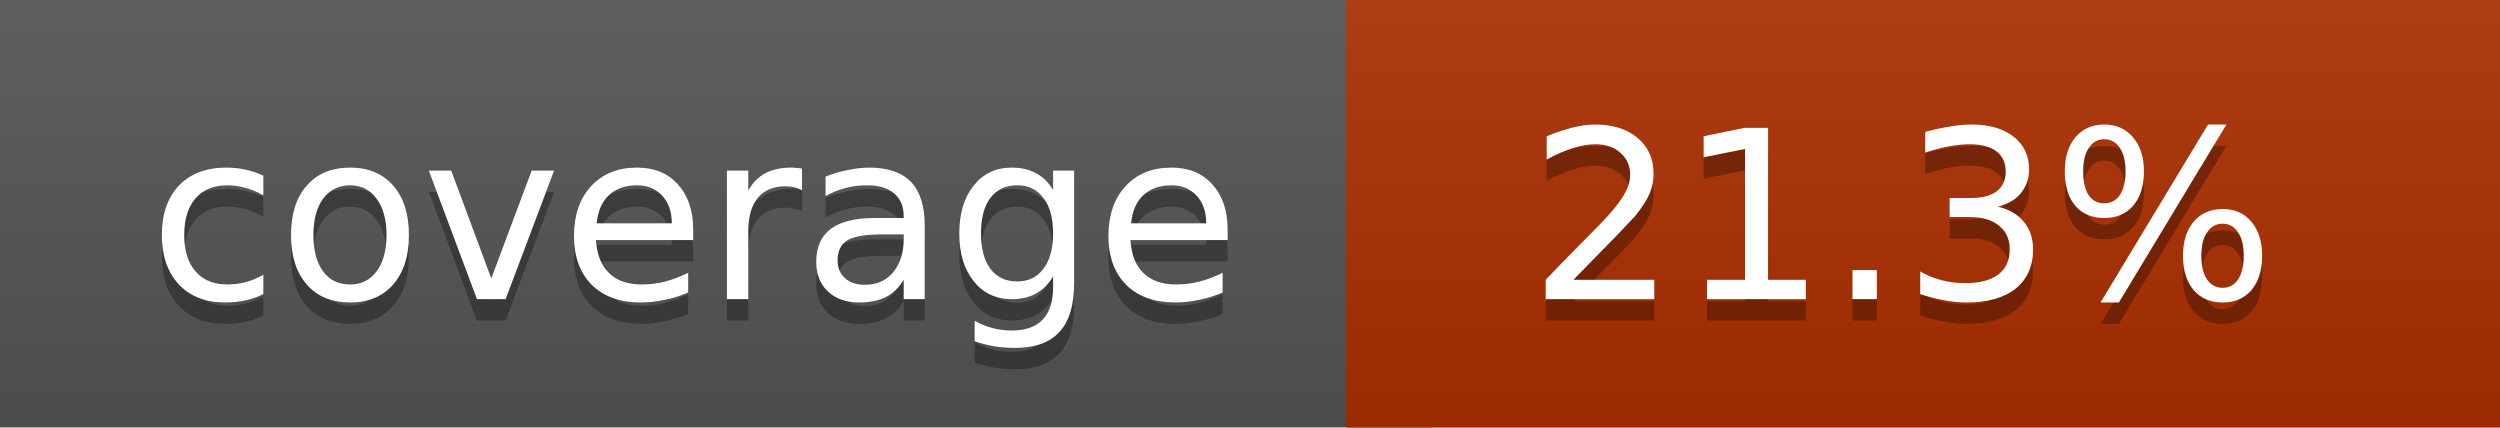
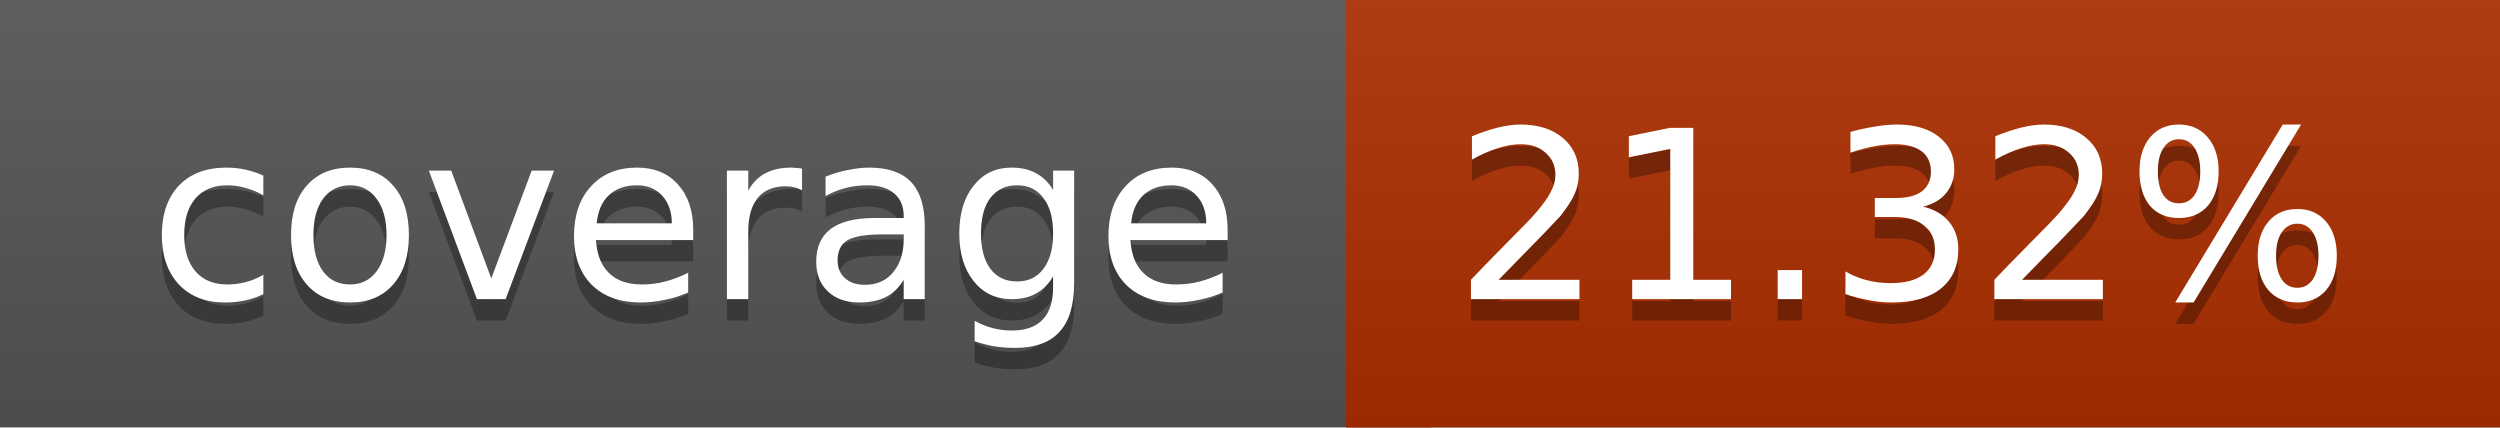
<svg xmlns="http://www.w3.org/2000/svg" width="117" height="20">
  <linearGradient id="a" x2="0" y2="100%">
    <stop offset="0" stop-color="#bbb" stop-opacity=".1" />
    <stop offset="1" stop-opacity=".1" />
  </linearGradient>
  <rect rx="0" width="117" height="20" fill="#555" />
  <rect rx="0" x="63" width="54" height="20" fill="#ae2f00" />
  <path fill="#ae2f00" d="M63 0h4v20h-4z" />
  <rect rx="0" width="117" height="20" fill="url(#a)" />
  <g fill="#fff" text-anchor="middle" font-family="DejaVu Sans,Verdana,Geneva,sans-serif" font-size="11">
    <text x="32.5" y="15" fill="#010101" fill-opacity=".3">coverage</text>
    <text x="32.5" y="14">coverage</text>
-     <text x="89" y="15" fill="#010101" fill-opacity=".3">21.3%</text>
-     <text x="89" y="14">21.3%</text>
+     <text x="89" y="15" fill="#010101" fill-opacity=".3">21.32%</text>
+     <text x="89" y="14">21.32%</text>
  </g>
</svg>
